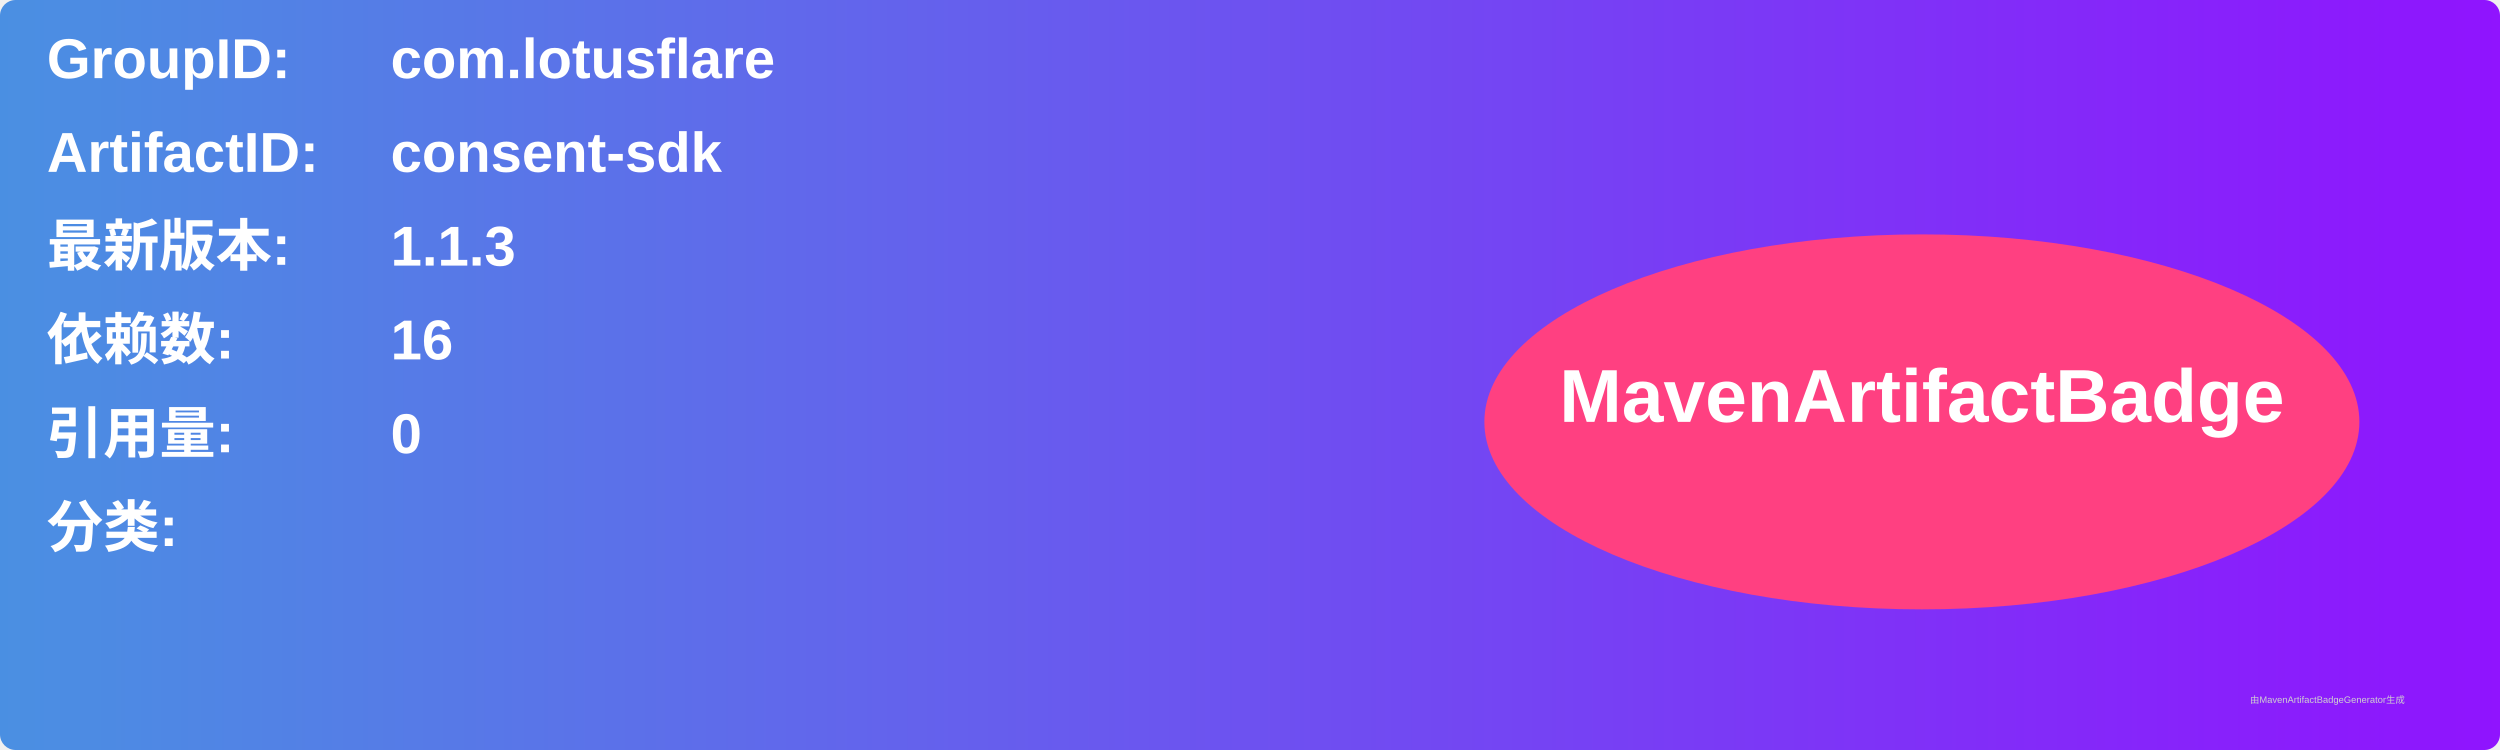
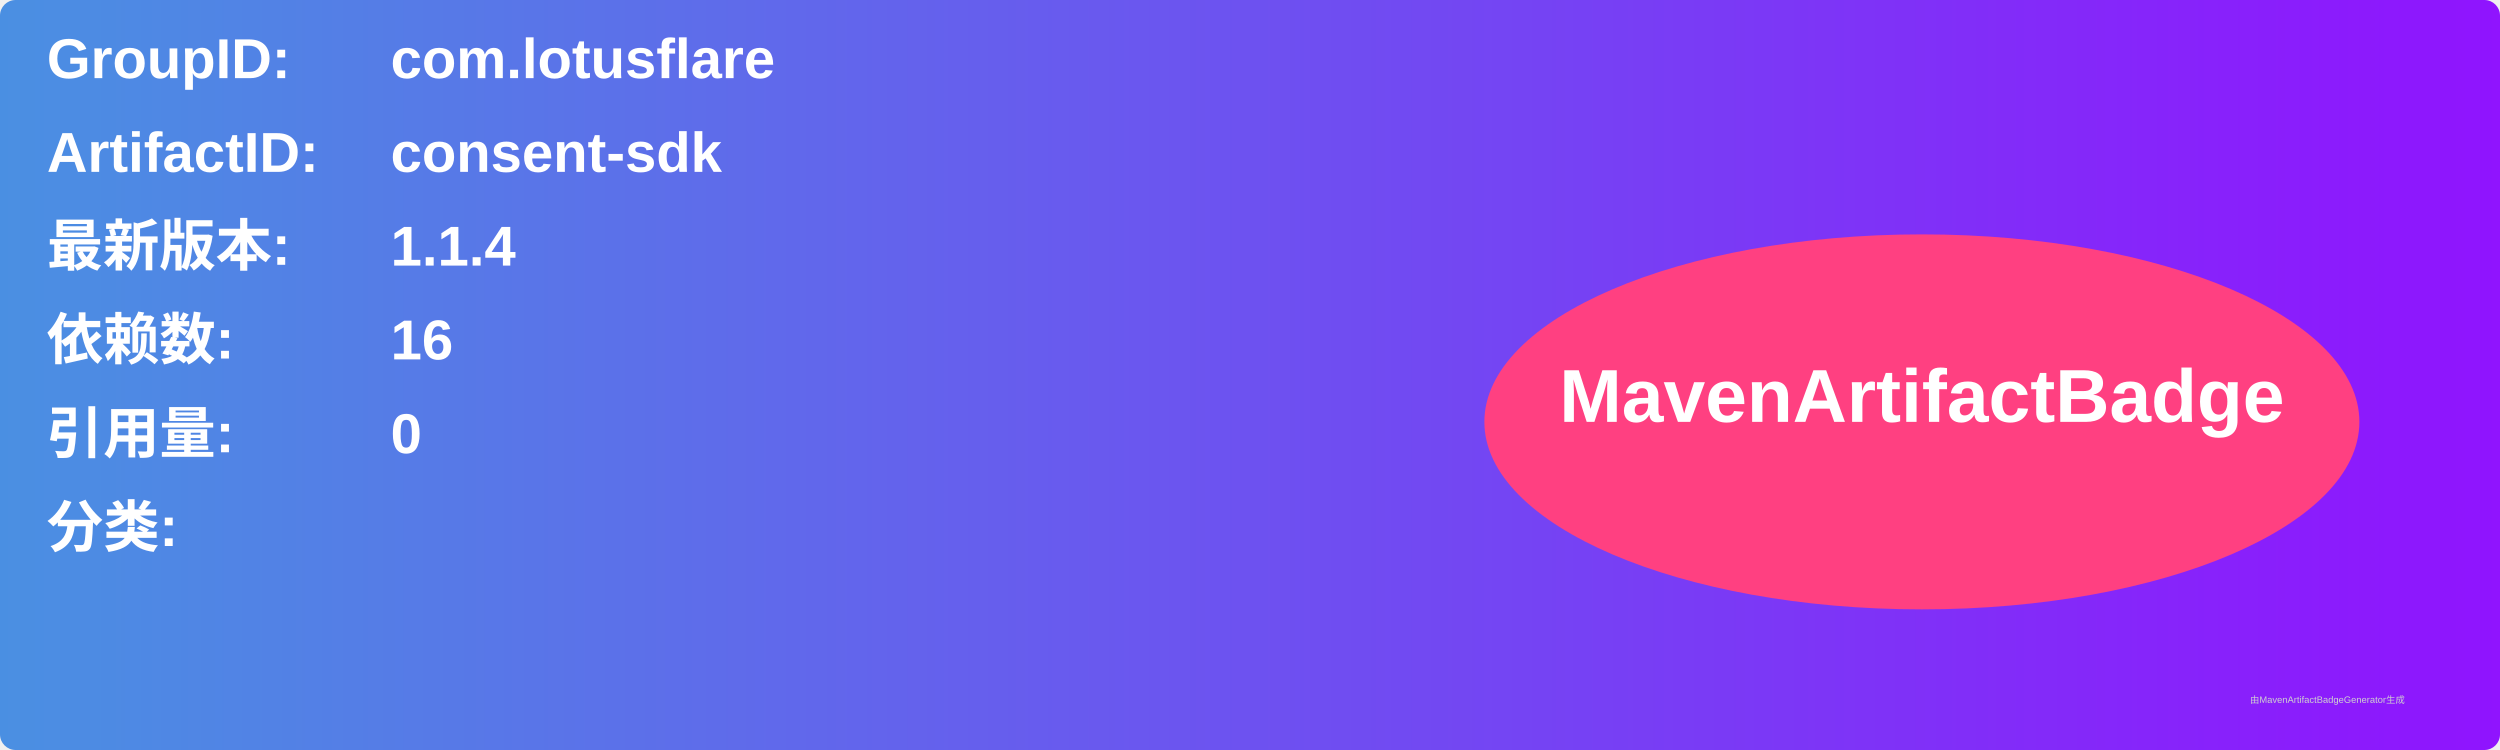
<svg xmlns="http://www.w3.org/2000/svg" width="800" height="240" viewBox="0 0 800 240">
  <linearGradient id="grad" x1="0%" y1="0%" x2="100%" y2="0%">
    <stop offset="0%" stop-color="#4a90e2" />
    <stop offset="100%" stop-color="#9013fe" />
  </linearGradient>
  <rect width="100%" height="100%" rx="5" ry="5" fill="url(#grad)" />
  <g transform="translate(15, 15)">
    <text x="0" y="10" font-family="Arial" font-size="18" fill="white" font-weight="bold" width="260">GroupID:</text>
    <text x="110" y="10" font-family="Arial" font-size="18" fill="white" font-weight="bold" width="460">com.lotusflare</text>
    <text x="0" y="40" font-family="Arial" font-size="18" fill="white" font-weight="bold" width="260">ArtifactID:</text>
    <text x="110" y="40" font-family="Arial" font-size="18" fill="white" font-weight="bold" width="460">consent-sdk</text>
    <text x="0" y="70" font-family="Arial" font-size="18" fill="white" font-weight="bold">最新版本:</text>
    <text x="110" y="70" font-family="Arial" font-size="18" fill="white" font-weight="bold">
-       <tspan font-weight="bold">1.1.3</tspan>
+       <tspan font-weight="bold">1.1.4</tspan>
    </text>
    <text x="0" y="100" font-family="Arial" font-size="18" fill="white" font-weight="bold">依赖数: </text>
    <text x="110" y="100" font-family="Arial" font-size="18" fill="white">
      <tspan font-weight="bold">16</tspan>
    </text>
    <text x="0" y="130" font-family="Arial" font-size="18" fill="white" font-weight="bold">引用量: </text>
    <text x="110" y="130" font-family="Arial" font-size="18" fill="white">
      <tspan font-weight="bold">0</tspan>
    </text>
    <text x="0" y="160" font-family="Arial" font-size="18" fill="white" font-weight="bold">分类:</text>
    <text x="10" y="190" font-family="Arial" font-size="10" fill="white">
      <tspan font-weight="bold" />
    </text>
    <ellipse cx="600" cy="120" rx="140" ry="60" fill="#ff4081" />
    <text x="600" y="120" text-anchor="middle" font-family="Arial" font-size="24" fill="white" font-weight="bold">MavenArtifactBadge</text>
  </g>
  <text x="720" y="225" font-family="Arial" font-size="3" fill="#d0d0d0">由MavenArtifactBadgeGenerator生成</text>
</svg>
